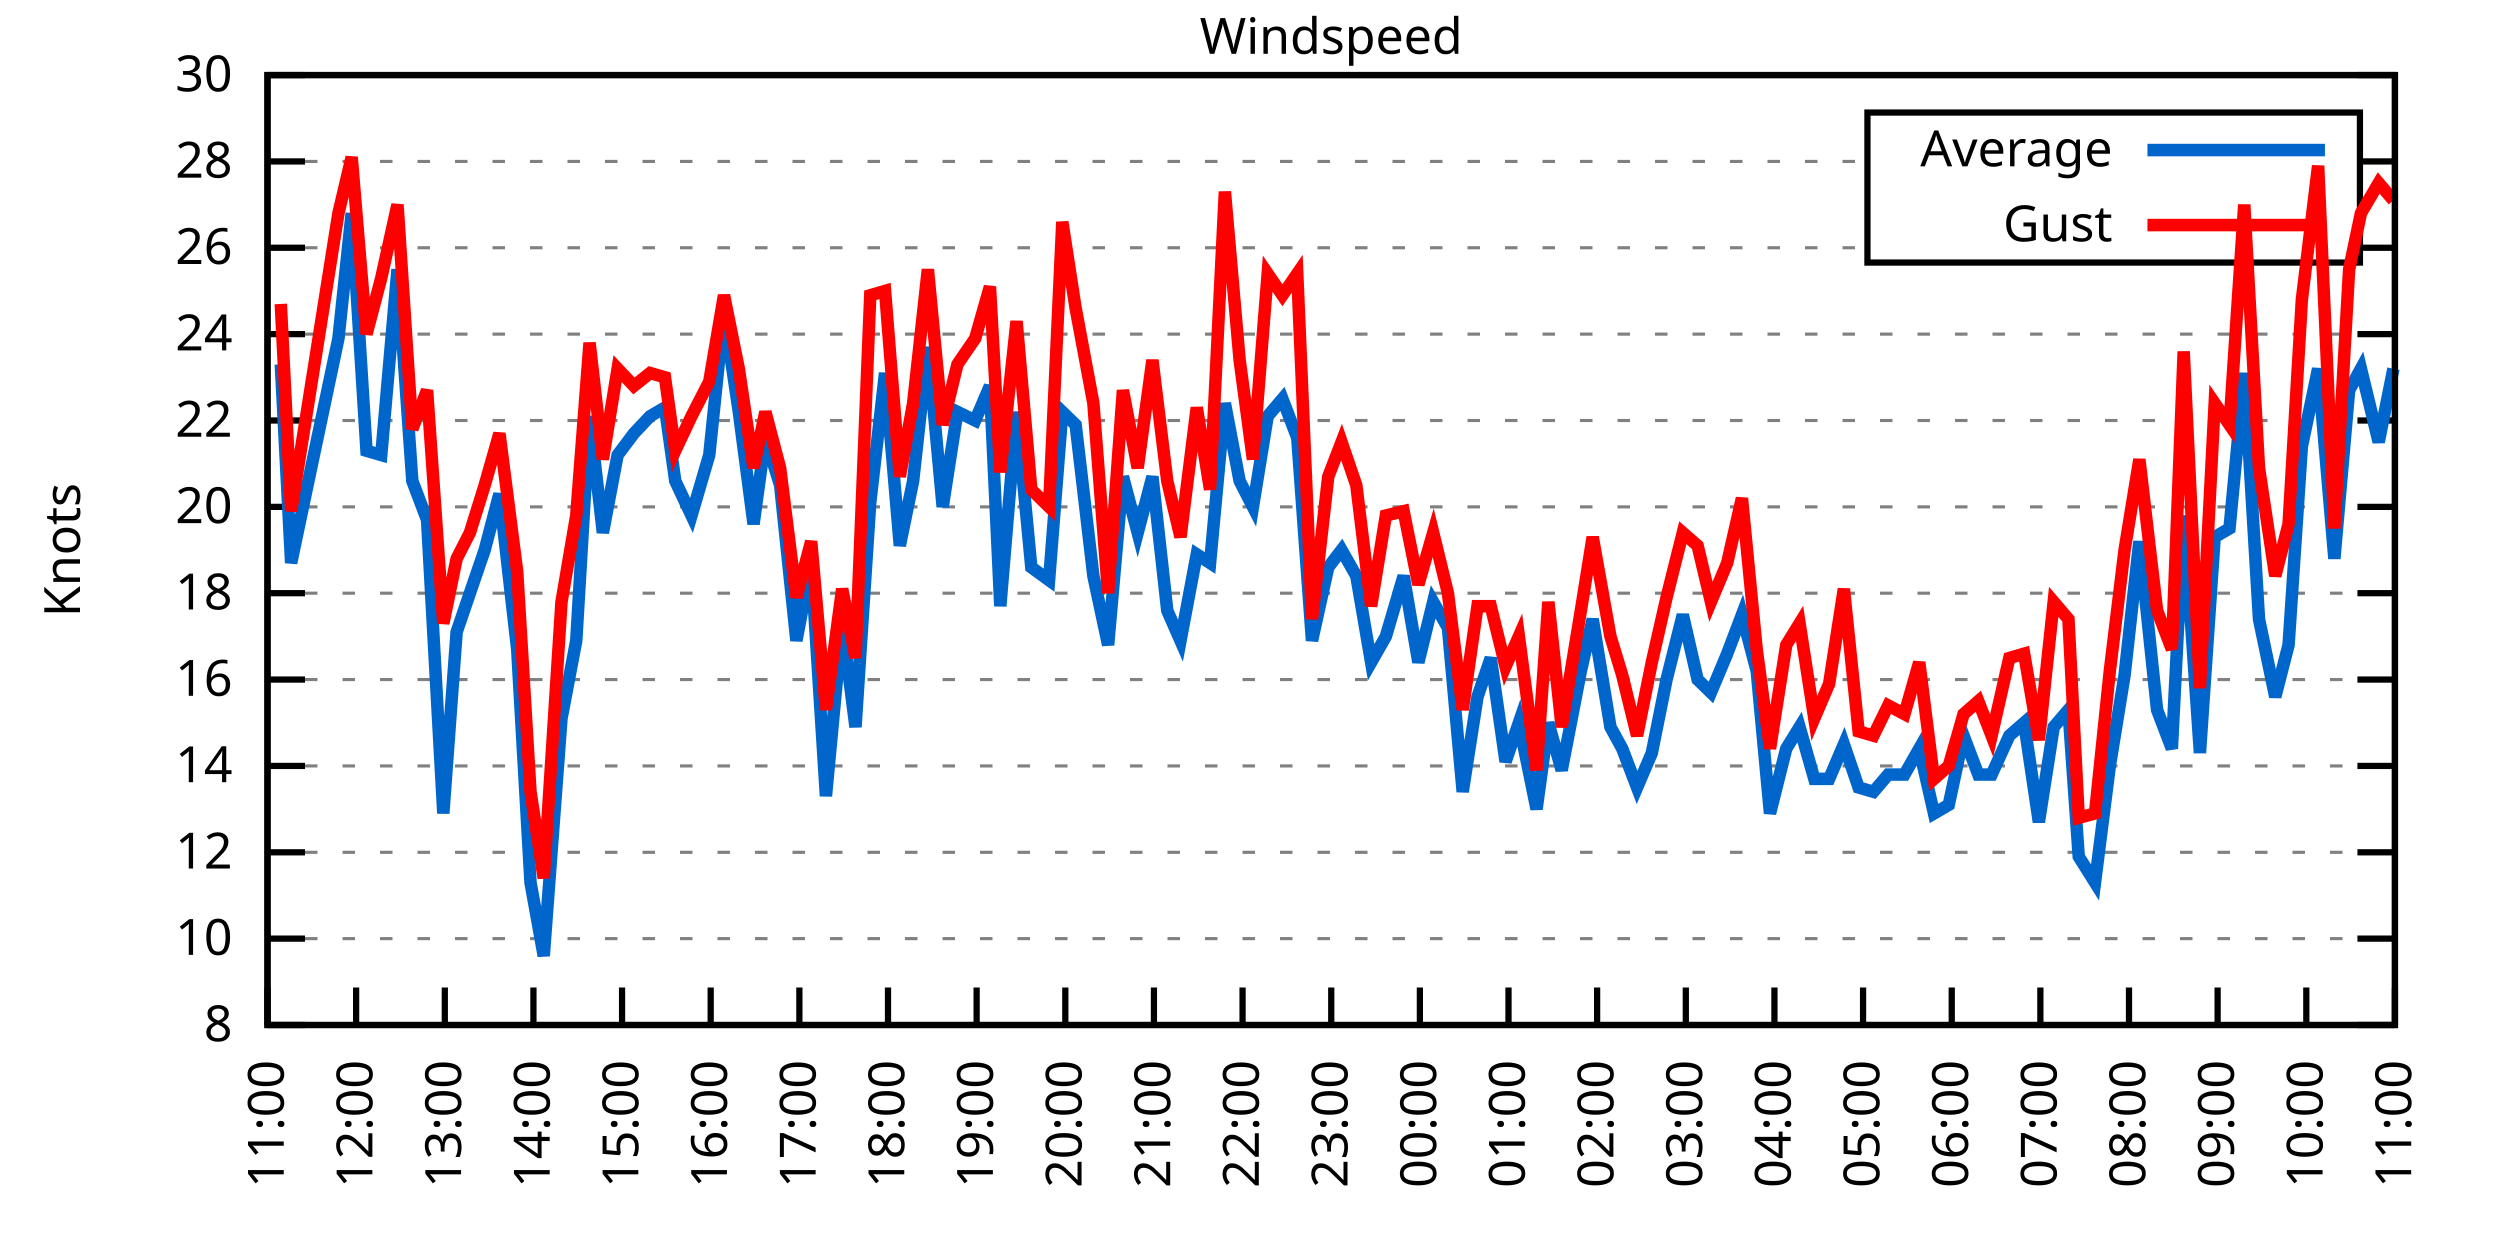
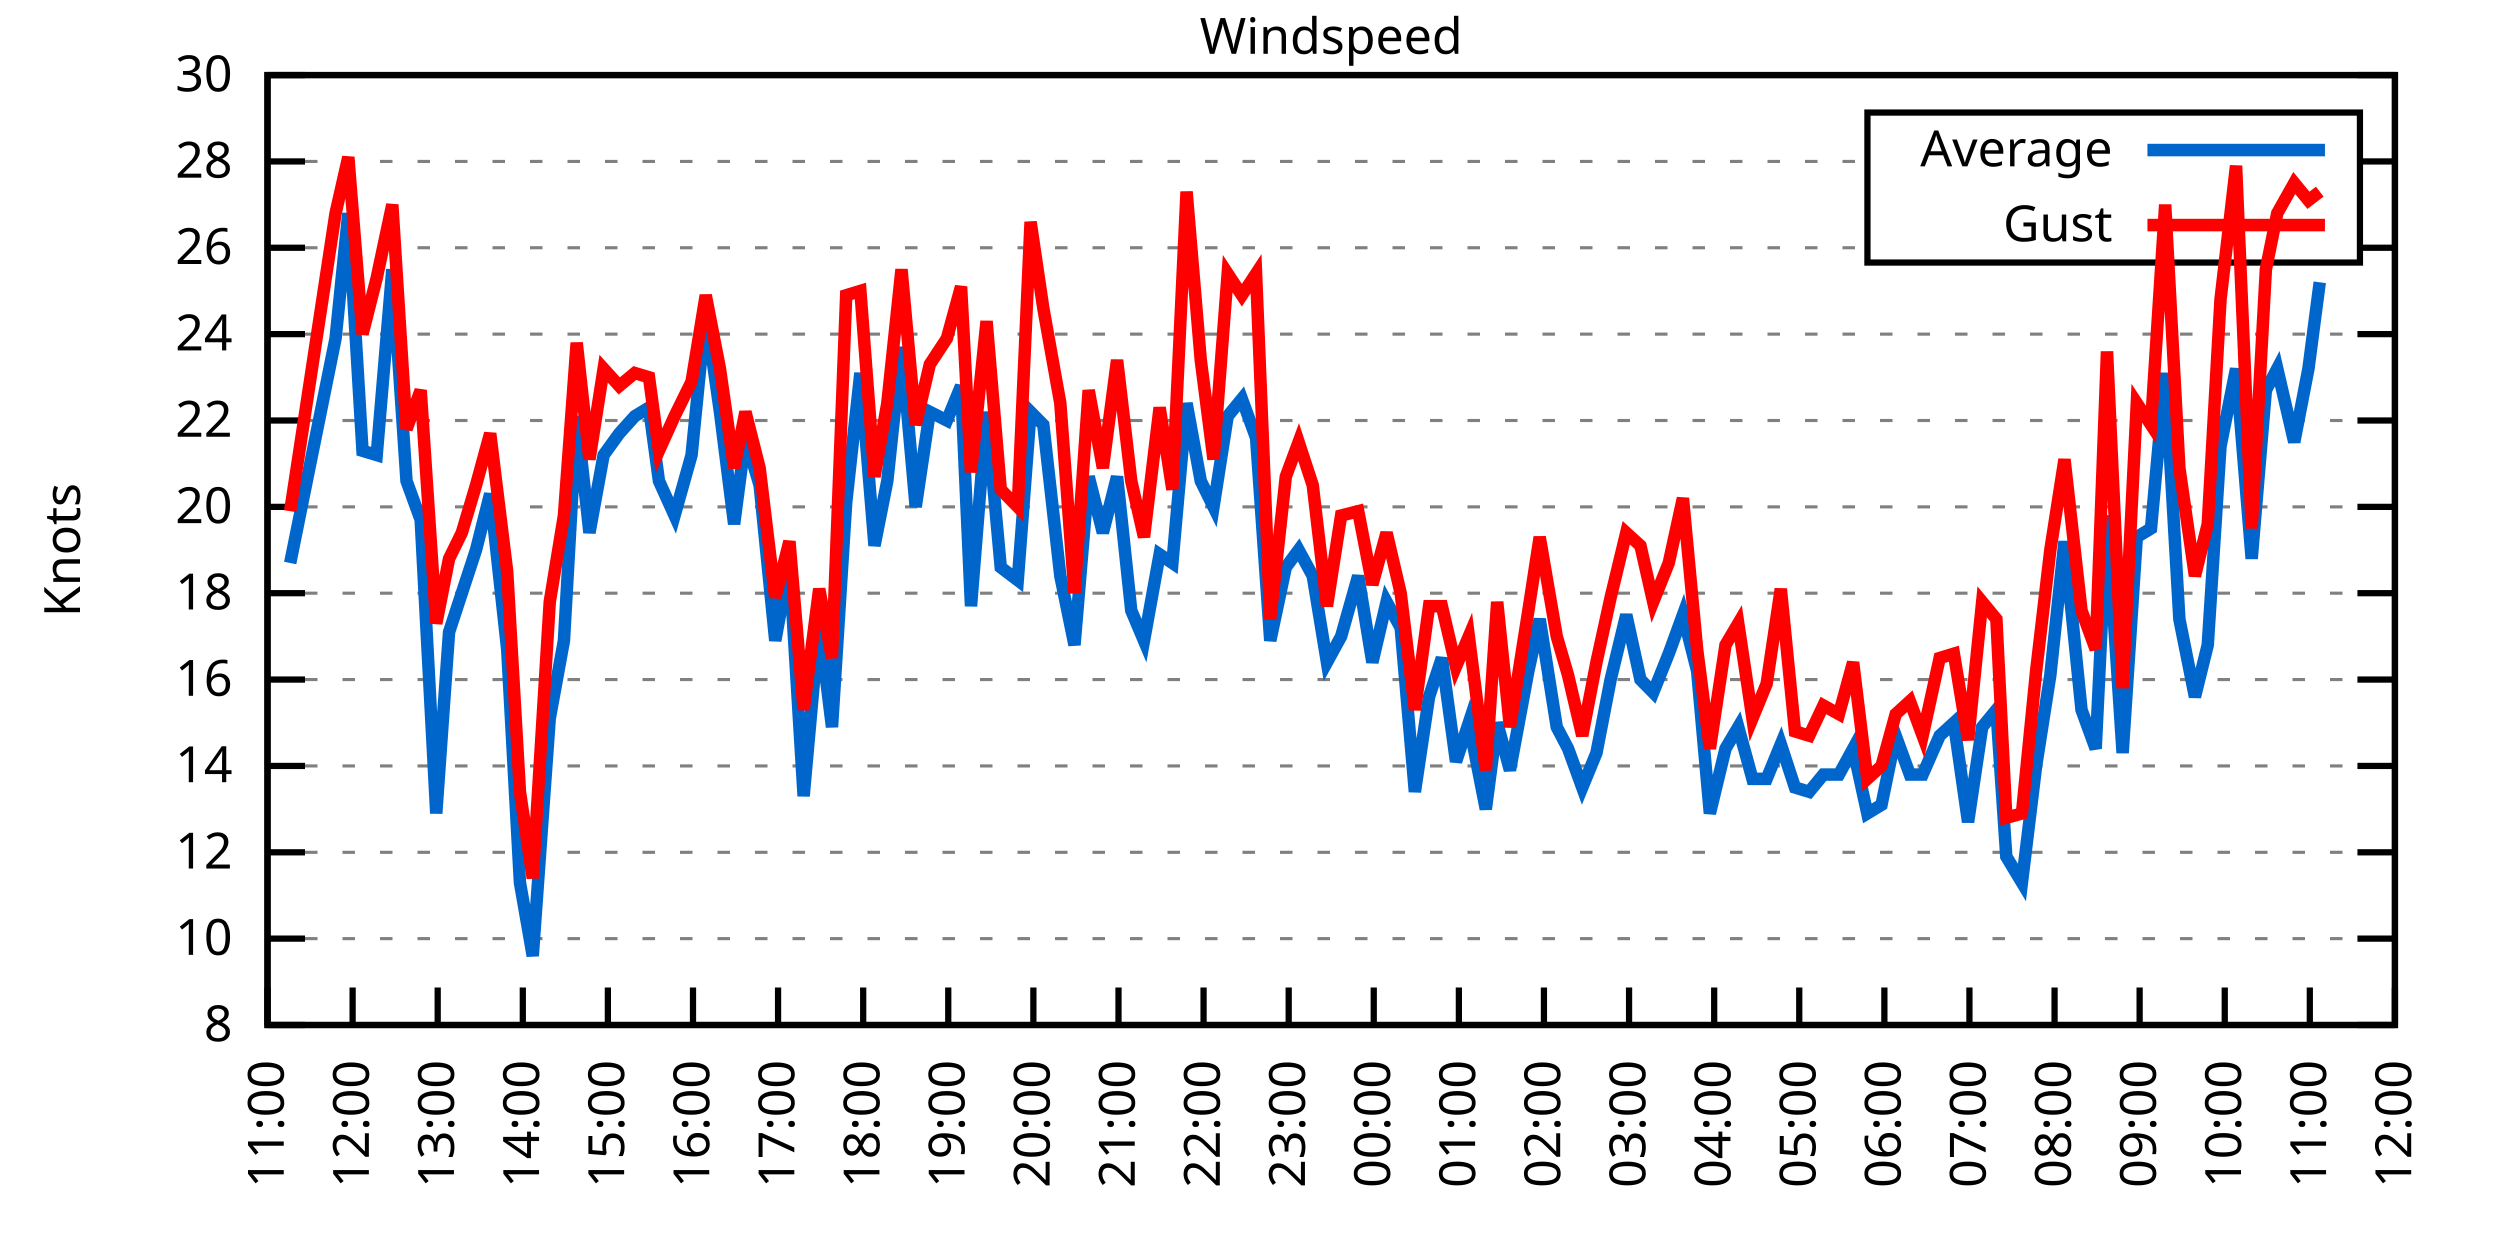
<svg xmlns="http://www.w3.org/2000/svg" xmlns:xlink="http://www.w3.org/1999/xlink" width="400" height="200" viewBox="0 0 400 200">
  <g id="gnuplot_canvas">
    <rect x="0" y="0" width="400" height="200" fill="none" />
    <defs>
      <circle id="gpDot" r="0.5" stroke-width="0.5" stroke="currentColor" />
      <path id="gpPt0" stroke-width="0.333" stroke="currentColor" d="M-1,0 h2 M0,-1 v2" />
      <path id="gpPt1" stroke-width="0.333" stroke="currentColor" d="M-1,-1 L1,1 M1,-1 L-1,1" />
      <path id="gpPt2" stroke-width="0.333" stroke="currentColor" d="M-1,0 L1,0 M0,-1 L0,1 M-1,-1 L1,1 M-1,1 L1,-1" />
      <rect id="gpPt3" stroke-width="0.333" stroke="currentColor" x="-1" y="-1" width="2" height="2" />
      <rect id="gpPt4" stroke-width="0.333" stroke="currentColor" fill="currentColor" x="-1" y="-1" width="2" height="2" />
      <circle id="gpPt5" stroke-width="0.333" stroke="currentColor" cx="0" cy="0" r="1" />
      <use xlink:href="#gpPt5" id="gpPt6" fill="currentColor" stroke="none" />
      <path id="gpPt7" stroke-width="0.333" stroke="currentColor" d="M0,-1.33 L-1.33,0.67 L1.33,0.67 z" />
      <use xlink:href="#gpPt7" id="gpPt8" fill="currentColor" stroke="none" />
      <use xlink:href="#gpPt7" id="gpPt9" stroke="currentColor" transform="rotate(180)" />
      <use xlink:href="#gpPt9" id="gpPt10" fill="currentColor" stroke="none" />
      <use xlink:href="#gpPt3" id="gpPt11" stroke="currentColor" transform="rotate(45)" />
      <use xlink:href="#gpPt11" id="gpPt12" fill="currentColor" stroke="none" />
      <path id="gpPt13" stroke-width="0.333" stroke="currentColor" d="M0,1.330 L1.265,0.411 L0.782,-1.067 L-0.782,-1.076 L-1.265,0.411 z" />
      <use xlink:href="#gpPt13" id="gpPt14" fill="currentColor" stroke="none" />
      <filter id="textbox" filterUnits="objectBoundingBox" x="0" y="0" height="1" width="1">
        <feFlood flood-color="white" flood-opacity="1" result="bgnd" />
        <feComposite in="SourceGraphic" in2="bgnd" operator="atop" />
      </filter>
      <filter id="greybox" filterUnits="objectBoundingBox" x="0" y="0" height="1" width="1">
        <feFlood flood-color="lightgrey" flood-opacity="1" result="grey" />
        <feComposite in="SourceGraphic" in2="grey" operator="atop" />
      </filter>
    </defs>
    <g fill="none" color="white" stroke="currentColor" stroke-width="1.00" stroke-linecap="butt" stroke-linejoin="miter">
</g>
    <g fill="none" color="black" stroke="currentColor" stroke-width="1.00" stroke-linecap="butt" stroke-linejoin="miter">
      <g stroke="none" shape-rendering="crispEdges">
        <polygon fill="rgb(255, 255, 255)" points="42.80,164.00 383.18,164.00 383.18,12.02 42.80,12.02 " />
      </g>
    </g>
    <g fill="none" color="black" stroke="currentColor" stroke-width="1.00" stroke-linecap="butt" stroke-linejoin="miter">
</g>
    <g fill="none" color="black" stroke="black" stroke-width="0.50" stroke-linecap="butt" stroke-linejoin="miter">
</g>
    <g fill="none" color="gray" stroke="currentColor" stroke-width="0.50" stroke-linecap="butt" stroke-linejoin="miter">
      <path stroke="gray" stroke-dasharray="2,4" class="gridline" d="M42.80,164.00 L383.19,164.00  " />
    </g>
    <g fill="none" color="gray" stroke="gray" stroke-width="1.00" stroke-linecap="butt" stroke-linejoin="miter">
</g>
    <g fill="none" color="black" stroke="currentColor" stroke-width="1.00" stroke-linecap="butt" stroke-linejoin="miter">
      <path stroke="black" d="M42.80,164.00 L48.80,164.00 M383.19,164.00 L377.19,164.00  " />
      <g transform="translate(37.20,166.60)" stroke="none" fill="black" font-family="Sans" font-size="8.00" text-anchor="end">
        <text>
          <tspan font-family="Sans"> 8</tspan>
        </text>
      </g>
    </g>
    <g fill="none" color="black" stroke="currentColor" stroke-width="1.00" stroke-linecap="butt" stroke-linejoin="miter">
</g>
    <g fill="none" color="black" stroke="black" stroke-width="0.50" stroke-linecap="butt" stroke-linejoin="miter">
</g>
    <g fill="none" color="gray" stroke="currentColor" stroke-width="0.50" stroke-linecap="butt" stroke-linejoin="miter">
      <path stroke="gray" stroke-dasharray="2,4" class="gridline" d="M42.80,150.18 L383.19,150.18  " />
    </g>
    <g fill="none" color="gray" stroke="gray" stroke-width="1.00" stroke-linecap="butt" stroke-linejoin="miter">
</g>
    <g fill="none" color="black" stroke="currentColor" stroke-width="1.00" stroke-linecap="butt" stroke-linejoin="miter">
      <path stroke="black" d="M42.80,150.18 L48.80,150.18 M383.19,150.18 L377.19,150.18  " />
      <g transform="translate(37.20,152.78)" stroke="none" fill="black" font-family="Sans" font-size="8.00" text-anchor="end">
        <text>
          <tspan font-family="Sans"> 10</tspan>
        </text>
      </g>
    </g>
    <g fill="none" color="black" stroke="currentColor" stroke-width="1.00" stroke-linecap="butt" stroke-linejoin="miter">
</g>
    <g fill="none" color="black" stroke="black" stroke-width="0.50" stroke-linecap="butt" stroke-linejoin="miter">
</g>
    <g fill="none" color="gray" stroke="currentColor" stroke-width="0.50" stroke-linecap="butt" stroke-linejoin="miter">
      <path stroke="gray" stroke-dasharray="2,4" class="gridline" d="M42.80,136.37 L383.19,136.37  " />
    </g>
    <g fill="none" color="gray" stroke="gray" stroke-width="1.00" stroke-linecap="butt" stroke-linejoin="miter">
</g>
    <g fill="none" color="black" stroke="currentColor" stroke-width="1.00" stroke-linecap="butt" stroke-linejoin="miter">
      <path stroke="black" d="M42.80,136.37 L48.80,136.37 M383.19,136.37 L377.19,136.37  " />
      <g transform="translate(37.20,138.97)" stroke="none" fill="black" font-family="Sans" font-size="8.00" text-anchor="end">
        <text>
          <tspan font-family="Sans"> 12</tspan>
        </text>
      </g>
    </g>
    <g fill="none" color="black" stroke="currentColor" stroke-width="1.00" stroke-linecap="butt" stroke-linejoin="miter">
</g>
    <g fill="none" color="black" stroke="black" stroke-width="0.50" stroke-linecap="butt" stroke-linejoin="miter">
</g>
    <g fill="none" color="gray" stroke="currentColor" stroke-width="0.50" stroke-linecap="butt" stroke-linejoin="miter">
      <path stroke="gray" stroke-dasharray="2,4" class="gridline" d="M42.80,122.55 L383.19,122.55  " />
    </g>
    <g fill="none" color="gray" stroke="gray" stroke-width="1.00" stroke-linecap="butt" stroke-linejoin="miter">
</g>
    <g fill="none" color="black" stroke="currentColor" stroke-width="1.00" stroke-linecap="butt" stroke-linejoin="miter">
      <path stroke="black" d="M42.80,122.55 L48.80,122.55 M383.19,122.55 L377.19,122.55  " />
      <g transform="translate(37.20,125.15)" stroke="none" fill="black" font-family="Sans" font-size="8.00" text-anchor="end">
        <text>
          <tspan font-family="Sans"> 14</tspan>
        </text>
      </g>
    </g>
    <g fill="none" color="black" stroke="currentColor" stroke-width="1.00" stroke-linecap="butt" stroke-linejoin="miter">
</g>
    <g fill="none" color="black" stroke="black" stroke-width="0.50" stroke-linecap="butt" stroke-linejoin="miter">
</g>
    <g fill="none" color="gray" stroke="currentColor" stroke-width="0.50" stroke-linecap="butt" stroke-linejoin="miter">
      <path stroke="gray" stroke-dasharray="2,4" class="gridline" d="M42.80,108.73 L383.19,108.73  " />
    </g>
    <g fill="none" color="gray" stroke="gray" stroke-width="1.00" stroke-linecap="butt" stroke-linejoin="miter">
</g>
    <g fill="none" color="black" stroke="currentColor" stroke-width="1.00" stroke-linecap="butt" stroke-linejoin="miter">
      <path stroke="black" d="M42.80,108.73 L48.80,108.73 M383.19,108.73 L377.19,108.73  " />
      <g transform="translate(37.20,111.33)" stroke="none" fill="black" font-family="Sans" font-size="8.00" text-anchor="end">
        <text>
          <tspan font-family="Sans"> 16</tspan>
        </text>
      </g>
    </g>
    <g fill="none" color="black" stroke="currentColor" stroke-width="1.00" stroke-linecap="butt" stroke-linejoin="miter">
</g>
    <g fill="none" color="black" stroke="black" stroke-width="0.50" stroke-linecap="butt" stroke-linejoin="miter">
</g>
    <g fill="none" color="gray" stroke="currentColor" stroke-width="0.50" stroke-linecap="butt" stroke-linejoin="miter">
      <path stroke="gray" stroke-dasharray="2,4" class="gridline" d="M42.80,94.91 L383.19,94.91  " />
    </g>
    <g fill="none" color="gray" stroke="gray" stroke-width="1.00" stroke-linecap="butt" stroke-linejoin="miter">
</g>
    <g fill="none" color="black" stroke="currentColor" stroke-width="1.00" stroke-linecap="butt" stroke-linejoin="miter">
      <path stroke="black" d="M42.80,94.91 L48.80,94.91 M383.19,94.91 L377.19,94.91  " />
      <g transform="translate(37.20,97.51)" stroke="none" fill="black" font-family="Sans" font-size="8.00" text-anchor="end">
        <text>
          <tspan font-family="Sans"> 18</tspan>
        </text>
      </g>
    </g>
    <g fill="none" color="black" stroke="currentColor" stroke-width="1.00" stroke-linecap="butt" stroke-linejoin="miter">
</g>
    <g fill="none" color="black" stroke="black" stroke-width="0.50" stroke-linecap="butt" stroke-linejoin="miter">
</g>
    <g fill="none" color="gray" stroke="currentColor" stroke-width="0.50" stroke-linecap="butt" stroke-linejoin="miter">
      <path stroke="gray" stroke-dasharray="2,4" class="gridline" d="M42.80,81.10 L383.19,81.10  " />
    </g>
    <g fill="none" color="gray" stroke="gray" stroke-width="1.00" stroke-linecap="butt" stroke-linejoin="miter">
</g>
    <g fill="none" color="black" stroke="currentColor" stroke-width="1.00" stroke-linecap="butt" stroke-linejoin="miter">
      <path stroke="black" d="M42.80,81.10 L48.80,81.10 M383.19,81.10 L377.19,81.10  " />
      <g transform="translate(37.20,83.70)" stroke="none" fill="black" font-family="Sans" font-size="8.00" text-anchor="end">
        <text>
          <tspan font-family="Sans"> 20</tspan>
        </text>
      </g>
    </g>
    <g fill="none" color="black" stroke="currentColor" stroke-width="1.00" stroke-linecap="butt" stroke-linejoin="miter">
</g>
    <g fill="none" color="black" stroke="black" stroke-width="0.50" stroke-linecap="butt" stroke-linejoin="miter">
</g>
    <g fill="none" color="gray" stroke="currentColor" stroke-width="0.50" stroke-linecap="butt" stroke-linejoin="miter">
      <path stroke="gray" stroke-dasharray="2,4" class="gridline" d="M42.80,67.28 L383.19,67.28  " />
    </g>
    <g fill="none" color="gray" stroke="gray" stroke-width="1.00" stroke-linecap="butt" stroke-linejoin="miter">
</g>
    <g fill="none" color="black" stroke="currentColor" stroke-width="1.00" stroke-linecap="butt" stroke-linejoin="miter">
      <path stroke="black" d="M42.80,67.28 L48.80,67.28 M383.19,67.28 L377.19,67.28  " />
      <g transform="translate(37.20,69.88)" stroke="none" fill="black" font-family="Sans" font-size="8.00" text-anchor="end">
        <text>
          <tspan font-family="Sans"> 22</tspan>
        </text>
      </g>
    </g>
    <g fill="none" color="black" stroke="currentColor" stroke-width="1.00" stroke-linecap="butt" stroke-linejoin="miter">
</g>
    <g fill="none" color="black" stroke="black" stroke-width="0.50" stroke-linecap="butt" stroke-linejoin="miter">
</g>
    <g fill="none" color="gray" stroke="currentColor" stroke-width="0.50" stroke-linecap="butt" stroke-linejoin="miter">
      <path stroke="gray" stroke-dasharray="2,4" class="gridline" d="M42.80,53.46 L383.19,53.46  " />
    </g>
    <g fill="none" color="gray" stroke="gray" stroke-width="1.00" stroke-linecap="butt" stroke-linejoin="miter">
</g>
    <g fill="none" color="black" stroke="currentColor" stroke-width="1.00" stroke-linecap="butt" stroke-linejoin="miter">
      <path stroke="black" d="M42.80,53.46 L48.80,53.46 M383.19,53.46 L377.19,53.46  " />
      <g transform="translate(37.20,56.06)" stroke="none" fill="black" font-family="Sans" font-size="8.00" text-anchor="end">
        <text>
          <tspan font-family="Sans"> 24</tspan>
        </text>
      </g>
    </g>
    <g fill="none" color="black" stroke="currentColor" stroke-width="1.00" stroke-linecap="butt" stroke-linejoin="miter">
</g>
    <g fill="none" color="black" stroke="black" stroke-width="0.50" stroke-linecap="butt" stroke-linejoin="miter">
</g>
    <g fill="none" color="gray" stroke="currentColor" stroke-width="0.50" stroke-linecap="butt" stroke-linejoin="miter">
      <path stroke="gray" stroke-dasharray="2,4" class="gridline" d="M42.80,39.64 L298.79,39.64 M377.59,39.64 L383.19,39.64  " />
    </g>
    <g fill="none" color="gray" stroke="gray" stroke-width="1.00" stroke-linecap="butt" stroke-linejoin="miter">
</g>
    <g fill="none" color="black" stroke="currentColor" stroke-width="1.00" stroke-linecap="butt" stroke-linejoin="miter">
      <path stroke="black" d="M42.80,39.64 L48.80,39.64 M383.19,39.64 L377.19,39.64  " />
      <g transform="translate(37.20,42.24)" stroke="none" fill="black" font-family="Sans" font-size="8.00" text-anchor="end">
        <text>
          <tspan font-family="Sans"> 26</tspan>
        </text>
      </g>
    </g>
    <g fill="none" color="black" stroke="currentColor" stroke-width="1.00" stroke-linecap="butt" stroke-linejoin="miter">
</g>
    <g fill="none" color="black" stroke="black" stroke-width="0.50" stroke-linecap="butt" stroke-linejoin="miter">
</g>
    <g fill="none" color="gray" stroke="currentColor" stroke-width="0.50" stroke-linecap="butt" stroke-linejoin="miter">
      <path stroke="gray" stroke-dasharray="2,4" class="gridline" d="M42.80,25.83 L298.79,25.83 M377.59,25.83 L383.19,25.83  " />
    </g>
    <g fill="none" color="gray" stroke="gray" stroke-width="1.00" stroke-linecap="butt" stroke-linejoin="miter">
</g>
    <g fill="none" color="black" stroke="currentColor" stroke-width="1.00" stroke-linecap="butt" stroke-linejoin="miter">
      <path stroke="black" d="M42.80,25.83 L48.80,25.83 M383.19,25.83 L377.19,25.83  " />
      <g transform="translate(37.20,28.43)" stroke="none" fill="black" font-family="Sans" font-size="8.00" text-anchor="end">
        <text>
          <tspan font-family="Sans"> 28</tspan>
        </text>
      </g>
    </g>
    <g fill="none" color="black" stroke="currentColor" stroke-width="1.00" stroke-linecap="butt" stroke-linejoin="miter">
</g>
    <g fill="none" color="black" stroke="black" stroke-width="0.50" stroke-linecap="butt" stroke-linejoin="miter">
</g>
    <g fill="none" color="gray" stroke="currentColor" stroke-width="0.50" stroke-linecap="butt" stroke-linejoin="miter">
      <path stroke="gray" stroke-dasharray="2,4" class="gridline" d="M42.80,12.01 L383.19,12.01  " />
    </g>
    <g fill="none" color="gray" stroke="gray" stroke-width="1.00" stroke-linecap="butt" stroke-linejoin="miter">
</g>
    <g fill="none" color="black" stroke="currentColor" stroke-width="1.00" stroke-linecap="butt" stroke-linejoin="miter">
      <path stroke="black" d="M42.80,12.01 L48.80,12.01 M383.19,12.01 L377.19,12.01  " />
      <g transform="translate(37.20,14.61)" stroke="none" fill="black" font-family="Sans" font-size="8.00" text-anchor="end">
        <text>
          <tspan font-family="Sans"> 30</tspan>
        </text>
      </g>
    </g>
    <g fill="none" color="black" stroke="currentColor" stroke-width="1.00" stroke-linecap="butt" stroke-linejoin="miter">
      <path stroke="black" d="M42.80,164.00 L42.80,158.00  " />
      <g transform="translate(45.40,169.60) rotate(270.00)" stroke="none" fill="black" font-family="Sans" font-size="8.00" text-anchor="end">
        <text>
          <tspan font-family="Sans">11:00</tspan>
        </text>
      </g>
    </g>
    <g fill="none" color="black" stroke="currentColor" stroke-width="1.00" stroke-linecap="butt" stroke-linejoin="miter">
-       <path stroke="black" d="M56.98,164.00 L56.98,158.00  " />
-       <g transform="translate(59.58,169.60) rotate(270.00)" stroke="none" fill="black" font-family="Sans" font-size="8.00" text-anchor="end">
+       <path stroke="black" d="M56.42,164.00 L56.42,158.00  " />
+       <g transform="translate(59.02,169.60) rotate(270.00)" stroke="none" fill="black" font-family="Sans" font-size="8.00" text-anchor="end">
        <text>
          <tspan font-family="Sans">12:00</tspan>
        </text>
      </g>
    </g>
    <g fill="none" color="black" stroke="currentColor" stroke-width="1.00" stroke-linecap="butt" stroke-linejoin="miter">
-       <path stroke="black" d="M71.17,164.00 L71.17,158.00  " />
-       <g transform="translate(73.77,169.60) rotate(270.00)" stroke="none" fill="black" font-family="Sans" font-size="8.00" text-anchor="end">
+       <path stroke="black" d="M70.03,164.00 L70.03,158.00  " />
+       <g transform="translate(72.63,169.60) rotate(270.00)" stroke="none" fill="black" font-family="Sans" font-size="8.00" text-anchor="end">
        <text>
          <tspan font-family="Sans">13:00</tspan>
        </text>
      </g>
    </g>
    <g fill="none" color="black" stroke="currentColor" stroke-width="1.00" stroke-linecap="butt" stroke-linejoin="miter">
-       <path stroke="black" d="M85.35,164.00 L85.35,158.00  " />
-       <g transform="translate(87.95,169.60) rotate(270.00)" stroke="none" fill="black" font-family="Sans" font-size="8.00" text-anchor="end">
+       <path stroke="black" d="M83.65,164.00 L83.65,158.00  " />
+       <g transform="translate(86.25,169.60) rotate(270.00)" stroke="none" fill="black" font-family="Sans" font-size="8.00" text-anchor="end">
        <text>
          <tspan font-family="Sans">14:00</tspan>
        </text>
      </g>
    </g>
    <g fill="none" color="black" stroke="currentColor" stroke-width="1.00" stroke-linecap="butt" stroke-linejoin="miter">
-       <path stroke="black" d="M99.53,164.00 L99.53,158.00  " />
-       <g transform="translate(102.13,169.60) rotate(270.00)" stroke="none" fill="black" font-family="Sans" font-size="8.00" text-anchor="end">
+       <path stroke="black" d="M97.26,164.00 L97.26,158.00  " />
+       <g transform="translate(99.86,169.60) rotate(270.00)" stroke="none" fill="black" font-family="Sans" font-size="8.00" text-anchor="end">
        <text>
          <tspan font-family="Sans">15:00</tspan>
        </text>
      </g>
    </g>
    <g fill="none" color="black" stroke="currentColor" stroke-width="1.00" stroke-linecap="butt" stroke-linejoin="miter">
-       <path stroke="black" d="M113.71,164.00 L113.71,158.00  " />
-       <g transform="translate(116.31,169.60) rotate(270.00)" stroke="none" fill="black" font-family="Sans" font-size="8.00" text-anchor="end">
+       <path stroke="black" d="M110.88,164.00 L110.88,158.00  " />
+       <g transform="translate(113.48,169.60) rotate(270.00)" stroke="none" fill="black" font-family="Sans" font-size="8.00" text-anchor="end">
        <text>
          <tspan font-family="Sans">16:00</tspan>
        </text>
      </g>
    </g>
    <g fill="none" color="black" stroke="currentColor" stroke-width="1.00" stroke-linecap="butt" stroke-linejoin="miter">
-       <path stroke="black" d="M127.90,164.00 L127.90,158.00  " />
-       <g transform="translate(130.50,169.60) rotate(270.00)" stroke="none" fill="black" font-family="Sans" font-size="8.00" text-anchor="end">
+       <path stroke="black" d="M124.49,164.00 L124.49,158.00  " />
+       <g transform="translate(127.09,169.60) rotate(270.00)" stroke="none" fill="black" font-family="Sans" font-size="8.00" text-anchor="end">
        <text>
          <tspan font-family="Sans">17:00</tspan>
        </text>
      </g>
    </g>
    <g fill="none" color="black" stroke="currentColor" stroke-width="1.00" stroke-linecap="butt" stroke-linejoin="miter">
-       <path stroke="black" d="M142.08,164.00 L142.08,158.00  " />
-       <g transform="translate(144.68,169.60) rotate(270.00)" stroke="none" fill="black" font-family="Sans" font-size="8.00" text-anchor="end">
+       <path stroke="black" d="M138.11,164.00 L138.11,158.00  " />
+       <g transform="translate(140.71,169.60) rotate(270.00)" stroke="none" fill="black" font-family="Sans" font-size="8.00" text-anchor="end">
        <text>
          <tspan font-family="Sans">18:00</tspan>
        </text>
      </g>
    </g>
    <g fill="none" color="black" stroke="currentColor" stroke-width="1.00" stroke-linecap="butt" stroke-linejoin="miter">
-       <path stroke="black" d="M156.26,164.00 L156.26,158.00  " />
-       <g transform="translate(158.86,169.60) rotate(270.00)" stroke="none" fill="black" font-family="Sans" font-size="8.00" text-anchor="end">
+       <path stroke="black" d="M151.72,164.00 L151.72,158.00  " />
+       <g transform="translate(154.32,169.60) rotate(270.00)" stroke="none" fill="black" font-family="Sans" font-size="8.00" text-anchor="end">
        <text>
          <tspan font-family="Sans">19:00</tspan>
        </text>
      </g>
    </g>
    <g fill="none" color="black" stroke="currentColor" stroke-width="1.00" stroke-linecap="butt" stroke-linejoin="miter">
-       <path stroke="black" d="M170.45,164.00 L170.45,158.00  " />
-       <g transform="translate(173.05,169.60) rotate(270.00)" stroke="none" fill="black" font-family="Sans" font-size="8.00" text-anchor="end">
+       <path stroke="black" d="M165.34,164.00 L165.34,158.00  " />
+       <g transform="translate(167.94,169.60) rotate(270.00)" stroke="none" fill="black" font-family="Sans" font-size="8.00" text-anchor="end">
        <text>
          <tspan font-family="Sans">20:00</tspan>
        </text>
      </g>
    </g>
    <g fill="none" color="black" stroke="currentColor" stroke-width="1.00" stroke-linecap="butt" stroke-linejoin="miter">
-       <path stroke="black" d="M184.63,164.00 L184.63,158.00  " />
-       <g transform="translate(187.23,169.60) rotate(270.00)" stroke="none" fill="black" font-family="Sans" font-size="8.00" text-anchor="end">
+       <path stroke="black" d="M178.96,164.00 L178.96,158.00  " />
+       <g transform="translate(181.56,169.60) rotate(270.00)" stroke="none" fill="black" font-family="Sans" font-size="8.00" text-anchor="end">
        <text>
          <tspan font-family="Sans">21:00</tspan>
        </text>
      </g>
    </g>
    <g fill="none" color="black" stroke="currentColor" stroke-width="1.00" stroke-linecap="butt" stroke-linejoin="miter">
-       <path stroke="black" d="M198.81,164.00 L198.81,158.00  " />
-       <g transform="translate(201.41,169.60) rotate(270.00)" stroke="none" fill="black" font-family="Sans" font-size="8.00" text-anchor="end">
+       <path stroke="black" d="M192.57,164.00 L192.57,158.00  " />
+       <g transform="translate(195.17,169.60) rotate(270.00)" stroke="none" fill="black" font-family="Sans" font-size="8.00" text-anchor="end">
        <text>
          <tspan font-family="Sans">22:00</tspan>
        </text>
      </g>
    </g>
    <g fill="none" color="black" stroke="currentColor" stroke-width="1.00" stroke-linecap="butt" stroke-linejoin="miter">
-       <path stroke="black" d="M213.00,164.00 L213.00,158.00  " />
-       <g transform="translate(215.60,169.60) rotate(270.00)" stroke="none" fill="black" font-family="Sans" font-size="8.00" text-anchor="end">
+       <path stroke="black" d="M206.19,164.00 L206.19,158.00  " />
+       <g transform="translate(208.79,169.60) rotate(270.00)" stroke="none" fill="black" font-family="Sans" font-size="8.00" text-anchor="end">
        <text>
          <tspan font-family="Sans">23:00</tspan>
        </text>
      </g>
    </g>
    <g fill="none" color="black" stroke="currentColor" stroke-width="1.00" stroke-linecap="butt" stroke-linejoin="miter">
-       <path stroke="black" d="M227.18,164.00 L227.18,158.00  " />
-       <g transform="translate(229.78,169.60) rotate(270.00)" stroke="none" fill="black" font-family="Sans" font-size="8.00" text-anchor="end">
+       <path stroke="black" d="M219.80,164.00 L219.80,158.00  " />
+       <g transform="translate(222.40,169.60) rotate(270.00)" stroke="none" fill="black" font-family="Sans" font-size="8.00" text-anchor="end">
        <text>
          <tspan font-family="Sans">00:00</tspan>
        </text>
      </g>
    </g>
    <g fill="none" color="black" stroke="currentColor" stroke-width="1.00" stroke-linecap="butt" stroke-linejoin="miter">
-       <path stroke="black" d="M241.36,164.00 L241.36,158.00  " />
-       <g transform="translate(243.96,169.60) rotate(270.00)" stroke="none" fill="black" font-family="Sans" font-size="8.00" text-anchor="end">
+       <path stroke="black" d="M233.42,164.00 L233.42,158.00  " />
+       <g transform="translate(236.02,169.60) rotate(270.00)" stroke="none" fill="black" font-family="Sans" font-size="8.00" text-anchor="end">
        <text>
          <tspan font-family="Sans">01:00</tspan>
        </text>
      </g>
    </g>
    <g fill="none" color="black" stroke="currentColor" stroke-width="1.00" stroke-linecap="butt" stroke-linejoin="miter">
-       <path stroke="black" d="M255.54,164.00 L255.54,158.00  " />
-       <g transform="translate(258.14,169.60) rotate(270.00)" stroke="none" fill="black" font-family="Sans" font-size="8.00" text-anchor="end">
+       <path stroke="black" d="M247.03,164.00 L247.03,158.00  " />
+       <g transform="translate(249.63,169.60) rotate(270.00)" stroke="none" fill="black" font-family="Sans" font-size="8.00" text-anchor="end">
        <text>
          <tspan font-family="Sans">02:00</tspan>
        </text>
      </g>
    </g>
    <g fill="none" color="black" stroke="currentColor" stroke-width="1.00" stroke-linecap="butt" stroke-linejoin="miter">
-       <path stroke="black" d="M269.73,164.00 L269.73,158.00  " />
-       <g transform="translate(272.33,169.60) rotate(270.00)" stroke="none" fill="black" font-family="Sans" font-size="8.00" text-anchor="end">
+       <path stroke="black" d="M260.65,164.00 L260.65,158.00  " />
+       <g transform="translate(263.25,169.60) rotate(270.00)" stroke="none" fill="black" font-family="Sans" font-size="8.00" text-anchor="end">
        <text>
          <tspan font-family="Sans">03:00</tspan>
        </text>
      </g>
    </g>
    <g fill="none" color="black" stroke="currentColor" stroke-width="1.00" stroke-linecap="butt" stroke-linejoin="miter">
-       <path stroke="black" d="M283.91,164.00 L283.91,158.00  " />
-       <g transform="translate(286.51,169.60) rotate(270.00)" stroke="none" fill="black" font-family="Sans" font-size="8.00" text-anchor="end">
+       <path stroke="black" d="M274.27,164.00 L274.27,158.00  " />
+       <g transform="translate(276.87,169.60) rotate(270.00)" stroke="none" fill="black" font-family="Sans" font-size="8.00" text-anchor="end">
        <text>
          <tspan font-family="Sans">04:00</tspan>
        </text>
      </g>
    </g>
    <g fill="none" color="black" stroke="currentColor" stroke-width="1.00" stroke-linecap="butt" stroke-linejoin="miter">
-       <path stroke="black" d="M298.09,164.00 L298.09,158.00  " />
-       <g transform="translate(300.69,169.60) rotate(270.00)" stroke="none" fill="black" font-family="Sans" font-size="8.00" text-anchor="end">
+       <path stroke="black" d="M287.88,164.00 L287.88,158.00  " />
+       <g transform="translate(290.48,169.60) rotate(270.00)" stroke="none" fill="black" font-family="Sans" font-size="8.00" text-anchor="end">
        <text>
          <tspan font-family="Sans">05:00</tspan>
        </text>
      </g>
    </g>
    <g fill="none" color="black" stroke="currentColor" stroke-width="1.00" stroke-linecap="butt" stroke-linejoin="miter">
-       <path stroke="black" d="M312.28,164.00 L312.28,158.00  " />
-       <g transform="translate(314.88,169.60) rotate(270.00)" stroke="none" fill="black" font-family="Sans" font-size="8.00" text-anchor="end">
+       <path stroke="black" d="M301.50,164.00 L301.50,158.00  " />
+       <g transform="translate(304.10,169.60) rotate(270.00)" stroke="none" fill="black" font-family="Sans" font-size="8.00" text-anchor="end">
        <text>
          <tspan font-family="Sans">06:00</tspan>
        </text>
      </g>
    </g>
    <g fill="none" color="black" stroke="currentColor" stroke-width="1.00" stroke-linecap="butt" stroke-linejoin="miter">
-       <path stroke="black" d="M326.46,164.00 L326.46,158.00  " />
-       <g transform="translate(329.06,169.60) rotate(270.00)" stroke="none" fill="black" font-family="Sans" font-size="8.00" text-anchor="end">
+       <path stroke="black" d="M315.11,164.00 L315.11,158.00  " />
+       <g transform="translate(317.71,169.60) rotate(270.00)" stroke="none" fill="black" font-family="Sans" font-size="8.00" text-anchor="end">
        <text>
          <tspan font-family="Sans">07:00</tspan>
        </text>
      </g>
    </g>
    <g fill="none" color="black" stroke="currentColor" stroke-width="1.00" stroke-linecap="butt" stroke-linejoin="miter">
-       <path stroke="black" d="M340.64,164.00 L340.64,158.00  " />
-       <g transform="translate(343.24,169.60) rotate(270.00)" stroke="none" fill="black" font-family="Sans" font-size="8.00" text-anchor="end">
+       <path stroke="black" d="M328.73,164.00 L328.73,158.00  " />
+       <g transform="translate(331.33,169.60) rotate(270.00)" stroke="none" fill="black" font-family="Sans" font-size="8.00" text-anchor="end">
        <text>
          <tspan font-family="Sans">08:00</tspan>
        </text>
      </g>
    </g>
    <g fill="none" color="black" stroke="currentColor" stroke-width="1.00" stroke-linecap="butt" stroke-linejoin="miter">
-       <path stroke="black" d="M354.82,164.00 L354.82,158.00  " />
-       <g transform="translate(357.42,169.60) rotate(270.00)" stroke="none" fill="black" font-family="Sans" font-size="8.00" text-anchor="end">
+       <path stroke="black" d="M342.34,164.00 L342.34,158.00  " />
+       <g transform="translate(344.94,169.60) rotate(270.00)" stroke="none" fill="black" font-family="Sans" font-size="8.00" text-anchor="end">
        <text>
          <tspan font-family="Sans">09:00</tspan>
        </text>
      </g>
    </g>
    <g fill="none" color="black" stroke="currentColor" stroke-width="1.00" stroke-linecap="butt" stroke-linejoin="miter">
-       <path stroke="black" d="M369.01,164.00 L369.01,158.00  " />
-       <g transform="translate(371.61,169.60) rotate(270.00)" stroke="none" fill="black" font-family="Sans" font-size="8.00" text-anchor="end">
+       <path stroke="black" d="M355.96,164.00 L355.96,158.00  " />
+       <g transform="translate(358.56,169.60) rotate(270.00)" stroke="none" fill="black" font-family="Sans" font-size="8.00" text-anchor="end">
        <text>
          <tspan font-family="Sans">10:00</tspan>
+         </text>
+       </g>
+     </g>
+     <g fill="none" color="black" stroke="currentColor" stroke-width="1.00" stroke-linecap="butt" stroke-linejoin="miter">
+       <path stroke="black" d="M369.57,164.00 L369.57,158.00  " />
+       <g transform="translate(372.17,169.60) rotate(270.00)" stroke="none" fill="black" font-family="Sans" font-size="8.00" text-anchor="end">
+         <text>
+           <tspan font-family="Sans">11:00</tspan>
        </text>
      </g>
    </g>
    <g fill="none" color="black" stroke="currentColor" stroke-width="1.00" stroke-linecap="butt" stroke-linejoin="miter">
      <path stroke="black" d="M383.19,164.00 L383.19,158.00  " />
      <g transform="translate(385.79,169.60) rotate(270.00)" stroke="none" fill="black" font-family="Sans" font-size="8.00" text-anchor="end">
        <text>
-           <tspan font-family="Sans">11:00</tspan>
+           <tspan font-family="Sans">12:00</tspan>
        </text>
      </g>
    </g>
    <g fill="none" color="black" stroke="currentColor" stroke-width="1.00" stroke-linecap="butt" stroke-linejoin="miter">
</g>
    <g fill="none" color="black" stroke="currentColor" stroke-width="1.00" stroke-linecap="butt" stroke-linejoin="miter">
      <path stroke="black" d="M42.80,12.01 L42.80,164.00 L383.19,164.00 L383.19,12.01 L42.80,12.01 Z  " />
    </g>
    <g fill="none" color="black" stroke="currentColor" stroke-width="1.00" stroke-linecap="butt" stroke-linejoin="miter">
</g>
    <g fill="none" color="black" stroke="currentColor" stroke-width="1.00" stroke-linecap="butt" stroke-linejoin="miter">
      <path stroke="black" d="M298.79,42.01 L298.79,18.01 L377.59,18.01 L377.59,42.01 L298.79,42.01 Z  " />
    </g>
    <g id="Windspeed_plot_1">
      <g fill="none" color="white" stroke="black" stroke-width="2.00" stroke-linecap="butt" stroke-linejoin="miter">
</g>
      <g fill="none" color="black" stroke="currentColor" stroke-width="2.00" stroke-linecap="butt" stroke-linejoin="miter">
        <g transform="translate(337.99,26.61)" stroke="none" fill="black" font-family="Sans" font-size="8.00" text-anchor="end">
          <text>
            <tspan font-family="Sans">Average</tspan>
          </text>
        </g>
      </g>
      <g fill="none" color="black" stroke="currentColor" stroke-width="2.00" stroke-linecap="butt" stroke-linejoin="miter">
-         <path stroke="rgb(  0, 102, 204)" d="M343.59,24.01 L371.99,24.01 M44.93,58.30 L46.58,90.08 L54.15,54.15 L56.27,34.12 L58.64,72.12 L61.00,72.81   L63.60,43.10 L65.97,76.95 L68.33,83.17 L70.93,130.15 L73.06,101.13 L75.18,94.91 L77.55,88.00 L79.91,79.02   L82.75,103.89 L84.88,141.20 L87.00,152.95 L89.84,114.95 L92.20,102.51 L94.33,66.59 L96.46,85.24 L98.82,72.81   L101.42,69.35 L104.02,66.59 L106.39,65.21 L108.04,76.95 L110.64,82.48 L113.48,72.81 L115.84,50.01 L118.21,65.90   L120.57,83.86 L122.46,70.04 L124.82,77.64 L127.42,102.51 L129.79,90.08 L132.15,127.38 L134.75,99.75 L136.88,116.33   L139.24,80.41 L141.61,59.68 L143.97,87.31 L146.10,76.95 L148.46,55.53 L150.83,81.10 L153.19,65.90 L156.03,67.28   L158.39,61.75 L160.05,96.99 L162.65,65.90 L165.01,90.77 L167.85,92.84 L169.97,65.90 L172.10,67.97 L174.94,92.15   L177.30,103.20 L179.67,76.26 L182.03,85.24 L184.39,76.26 L186.76,97.68 L188.88,102.51 L191.48,88.70 L193.61,90.08   L195.98,64.52 L198.34,76.95 L200.47,81.10 L202.83,66.59 L205.19,63.82 L207.56,70.04 L209.92,102.51 L212.52,90.77   L214.65,88.00 L217.01,92.15 L219.38,105.97 L221.74,101.82 L224.58,92.15 L226.94,105.97 L229.31,96.30 L231.67,100.44   L234.03,126.69 L236.40,111.49 L238.52,105.28 L240.89,121.86 L243.02,115.64 L245.85,129.46 L247.74,115.64 L249.87,123.24   L252.94,107.35 L254.83,99.06 L257.67,116.33 L259.56,119.78 L261.93,126.00 L264.29,120.48 L266.65,108.73 L269.25,98.37   L271.62,108.73 L273.75,110.80 L276.35,104.59 L278.71,98.37 L281.07,107.35 L283.20,130.15 L285.80,119.78 L287.93,116.33   L290.29,124.62 L292.66,124.62 L295.02,119.09 L297.38,126.00 L299.75,126.69 L302.11,123.93 L304.71,123.93 L307.08,119.78   L309.44,130.15 L311.80,128.77 L314.17,117.71 L316.53,123.93 L318.66,123.93 L321.49,117.71 L323.86,115.64 L326.22,131.53   L328.59,116.33 L330.95,113.57 L332.60,137.06 L335.20,141.20 L337.57,122.55 L339.93,108.04 L342.30,86.62 L345.13,113.57   L347.50,119.78 L349.39,82.48 L351.99,120.48 L354.35,85.93 L356.72,84.55 L359.08,59.68 L361.44,99.06 L364.04,111.49   L366.17,103.20 L368.30,71.42 L370.90,58.99 L373.50,89.39 L375.86,62.44 L377.75,58.99 L380.59,70.73 L382.95,58.99    " />
+         <path stroke="rgb(  0, 102, 204)" d="M343.59,24.01 L371.99,24.01 M46.43,90.08 L53.69,54.15 L55.73,34.12 L58.00,72.12 L60.27,72.81 L62.77,43.10   L65.04,76.95 L67.31,83.17 L69.80,130.15 L71.85,101.13 L73.89,94.91 L76.16,88.00 L78.43,79.02 L81.15,103.89   L83.19,141.20 L85.24,152.95 L87.96,114.95 L90.23,102.51 L92.27,66.59 L94.31,85.24 L96.58,72.81 L99.08,69.35   L101.57,66.59 L103.84,65.21 L105.43,76.95 L107.93,82.48 L110.65,72.81 L112.92,50.01 L115.19,65.90 L117.46,83.86   L119.27,70.04 L121.54,77.64 L124.04,102.51 L126.31,90.08 L128.58,127.38 L131.07,99.75 L133.12,116.33 L135.39,80.41   L137.66,59.68 L139.92,87.31 L141.97,76.95 L144.24,55.53 L146.51,81.10 L148.77,65.90 L151.50,67.28 L153.77,61.75   L155.36,96.99 L157.85,65.90 L160.12,90.77 L162.84,92.84 L164.89,65.90 L166.93,67.97 L169.65,92.15 L171.92,103.20   L174.19,76.26 L176.46,85.24 L178.73,76.26 L181.00,97.68 L183.04,102.51 L185.54,88.70 L187.58,90.08 L189.85,64.52   L192.12,76.95 L194.16,81.10 L196.43,66.59 L198.70,63.82 L200.97,70.04 L203.24,102.51 L205.73,90.77 L207.78,88.00   L210.04,92.15 L212.31,105.97 L214.58,101.82 L217.31,92.15 L219.58,105.97 L221.85,96.30 L224.11,100.44 L226.38,126.69   L228.65,111.49 L230.70,105.28 L232.96,121.86 L235.01,115.64 L237.73,129.46 L239.55,115.64 L241.59,123.24 L244.54,107.35   L246.35,99.06 L249.08,116.33 L250.89,119.78 L253.16,126.00 L255.43,120.48 L257.70,108.73 L260.20,98.37 L262.47,108.73   L264.51,110.80 L267.00,104.59 L269.27,98.37 L271.54,107.35 L273.58,130.15 L276.08,119.78 L278.12,116.33 L280.39,124.62   L282.66,124.62 L284.93,119.09 L287.20,126.00 L289.47,126.69 L291.74,123.93 L294.23,123.93 L296.50,119.78 L298.77,130.15   L301.04,128.77 L303.31,117.71 L305.58,123.93 L307.62,123.93 L310.35,117.71 L312.62,115.64 L314.89,131.53 L317.15,116.33   L319.42,113.57 L321.01,137.06 L323.51,141.20 L325.78,122.55 L328.05,108.04 L330.32,86.62 L333.04,113.57 L335.31,119.78   L337.12,82.48 L339.62,120.48 L341.89,85.93 L344.16,84.55 L346.43,59.68 L348.70,99.06 L351.19,111.49 L353.24,103.20   L355.28,71.42 L357.77,58.99 L360.27,89.39 L362.54,62.44 L364.36,58.99 L367.08,70.73 L369.35,58.99 L371.16,45.17    " />
      </g>
    </g>
    <g id="Windspeed_plot_2">
      <g fill="none" color="black" stroke="currentColor" stroke-width="2.00" stroke-linecap="butt" stroke-linejoin="miter">
        <g transform="translate(337.99,38.61)" stroke="none" fill="black" font-family="Sans" font-size="8.00" text-anchor="end">
          <text>
            <tspan font-family="Sans">Gust</tspan>
          </text>
        </g>
      </g>
      <g fill="none" color="black" stroke="currentColor" stroke-width="2.00" stroke-linecap="butt" stroke-linejoin="miter">
-         <path stroke="rgb(255,   0,   0)" d="M343.59,36.01 L371.99,36.01 M44.93,48.63 L46.58,81.79 L54.15,34.12 L56.27,25.14 L58.64,53.46 L61.00,44.48   L63.60,32.74 L65.97,68.66 L68.33,62.44 L70.93,99.75 L73.06,89.39 L75.18,85.24 L77.55,77.64 L79.91,69.35   L82.75,91.46 L84.88,126.69 L87.00,140.51 L89.84,96.30 L92.20,82.48 L94.33,54.84 L96.46,73.50 L98.82,58.99   L101.42,61.75 L104.02,59.68 L106.39,60.37 L108.04,72.12 L110.64,66.59 L113.48,61.06 L115.84,47.24 L118.21,58.99   L120.57,74.88 L122.46,65.90 L124.82,74.88 L127.42,95.60 L129.79,86.62 L132.15,113.57 L134.75,94.22 L136.88,105.28   L139.24,47.24 L141.61,46.55 L143.97,76.26 L146.10,64.52 L148.46,43.10 L150.83,67.97 L153.19,58.30 L156.03,54.15   L158.39,45.86 L160.05,75.57 L162.65,51.39 L165.01,78.33 L167.85,81.10 L169.97,35.50 L172.10,49.32 L174.94,64.52   L177.30,94.91 L179.67,62.44 L182.03,74.88 L184.39,57.61 L186.76,76.95 L188.88,85.93 L191.48,65.21 L193.61,78.33   L195.98,30.66 L198.34,57.61 L200.47,73.50 L202.83,43.79 L205.19,47.24 L207.56,43.79 L209.92,99.06 L212.52,76.26   L214.65,70.73 L217.01,77.64 L219.38,96.99 L221.74,82.48 L224.58,81.79 L226.94,93.53 L229.31,85.24 L231.67,94.91   L234.03,113.57 L236.40,96.99 L238.52,96.99 L240.89,106.66 L243.02,101.82 L245.85,123.24 L247.74,96.30 L249.87,116.33   L252.94,97.68 L254.83,85.93 L257.67,101.82 L259.56,108.04 L261.93,117.71 L264.29,105.97 L266.65,95.60 L269.25,85.24   L271.62,87.31 L273.75,96.30 L276.35,90.08 L278.71,79.71 L281.07,103.89 L283.20,119.78 L285.80,103.20 L287.93,99.75   L290.29,114.95 L292.66,109.42 L295.02,94.22 L297.38,117.02 L299.75,117.71 L302.11,112.88 L304.71,114.26 L307.08,105.97   L309.44,124.62 L311.80,122.55 L314.17,114.26 L316.53,112.19 L318.66,117.71 L321.49,105.28 L323.86,104.59 L326.22,118.40   L328.59,96.30 L330.95,99.06 L332.60,130.84 L335.20,130.15 L337.57,107.35 L339.93,88.00 L342.30,73.50 L345.13,97.68   L347.50,103.89 L349.39,56.23 L351.99,110.11 L354.35,64.52 L356.72,67.97 L359.08,32.74 L361.44,74.88 L364.04,92.15   L366.17,83.86 L368.30,47.93 L370.90,26.52 L373.50,84.55 L375.86,43.10 L377.75,34.12 L380.59,29.28 L382.95,32.05    " />
+         <path stroke="rgb(255,   0,   0)" d="M343.59,36.01 L371.99,36.01 M46.43,81.79 L53.69,34.12 L55.73,25.14 L58.00,53.46 L60.27,44.48 L62.77,32.74   L65.04,68.66 L67.31,62.44 L69.80,99.75 L71.85,89.39 L73.89,85.24 L76.16,77.64 L78.43,69.35 L81.15,91.46   L83.19,126.69 L85.24,140.51 L87.96,96.30 L90.23,82.48 L92.27,54.84 L94.31,73.50 L96.58,58.99 L99.08,61.75   L101.57,59.68 L103.84,60.37 L105.43,72.12 L107.93,66.59 L110.65,61.06 L112.92,47.24 L115.19,58.99 L117.46,74.88   L119.27,65.90 L121.54,74.88 L124.04,95.60 L126.31,86.62 L128.58,113.57 L131.07,94.22 L133.12,105.28 L135.39,47.24   L137.66,46.55 L139.92,76.26 L141.97,64.52 L144.24,43.10 L146.51,67.97 L148.77,58.30 L151.50,54.15 L153.77,45.86   L155.36,75.57 L157.85,51.39 L160.12,78.33 L162.84,81.10 L164.89,35.50 L166.93,49.32 L169.65,64.52 L171.92,94.91   L174.19,62.44 L176.46,74.88 L178.73,57.61 L181.00,76.95 L183.04,85.93 L185.54,65.21 L187.58,78.33 L189.85,30.66   L192.12,57.61 L194.16,73.50 L196.43,43.79 L198.70,47.24 L200.97,43.79 L203.24,99.06 L205.73,76.26 L207.78,70.73   L210.04,77.64 L212.31,96.99 L214.58,82.48 L217.31,81.79 L219.58,93.53 L221.85,85.24 L224.11,94.91 L226.38,113.57   L228.65,96.99 L230.70,96.99 L232.96,106.66 L235.01,101.82 L237.73,123.24 L239.55,96.30 L241.59,116.33 L244.54,97.68   L246.35,85.93 L249.08,101.82 L250.89,108.04 L253.16,117.71 L255.43,105.97 L257.70,95.60 L260.20,85.24 L262.47,87.31   L264.51,96.30 L267.00,90.08 L269.27,79.71 L271.54,103.89 L273.58,119.78 L276.08,103.20 L278.12,99.75 L280.39,114.95   L282.66,109.42 L284.93,94.22 L287.20,117.02 L289.47,117.71 L291.74,112.88 L294.23,114.26 L296.50,105.97 L298.77,124.62   L301.04,122.55 L303.31,114.26 L305.58,112.19 L307.62,117.71 L310.35,105.28 L312.62,104.59 L314.89,118.40 L317.15,96.30   L319.42,99.06 L321.01,130.84 L323.51,130.15 L325.78,107.35 L328.05,88.00 L330.32,73.50 L333.04,97.68 L335.31,103.89   L337.12,56.23 L339.62,110.11 L341.89,64.52 L344.16,67.97 L346.43,32.74 L348.70,74.88 L351.19,92.15 L353.24,83.86   L355.28,47.93 L357.77,26.52 L360.27,84.55 L362.54,43.10 L364.36,34.12 L367.08,29.28 L369.35,32.05 L371.16,30.66    " />
      </g>
    </g>
    <g fill="none" color="black" stroke="currentColor" stroke-width="2.00" stroke-linecap="butt" stroke-linejoin="miter">
</g>
    <g fill="none" color="black" stroke="black" stroke-width="1.00" stroke-linecap="butt" stroke-linejoin="miter">
</g>
    <g fill="none" color="black" stroke="currentColor" stroke-width="1.00" stroke-linecap="butt" stroke-linejoin="miter">
      <path stroke="black" d="M42.80,12.01 L42.80,164.00 L383.19,164.00 L383.19,12.01 L42.80,12.01 Z  " />
      <g transform="translate(12.80,88.01) rotate(270.00)" stroke="none" fill="black" font-family="Sans" font-size="8.00" text-anchor="middle">
        <text>
          <tspan font-family="Sans">Knots</tspan>
        </text>
      </g>
    </g>
    <g fill="none" color="black" stroke="currentColor" stroke-width="1.00" stroke-linecap="butt" stroke-linejoin="miter">
</g>
    <g fill="none" color="black" stroke="currentColor" stroke-width="1.00" stroke-linecap="butt" stroke-linejoin="miter">
      <g transform="translate(212.99,8.61)" stroke="none" fill="black" font-family="Sans" font-size="8.00" text-anchor="middle">
        <text>
          <tspan font-family="Sans">Windspeed</tspan>
        </text>
      </g>
    </g>
    <g fill="none" color="black" stroke="currentColor" stroke-width="1.00" stroke-linecap="butt" stroke-linejoin="miter">
</g>
  </g>
</svg>
